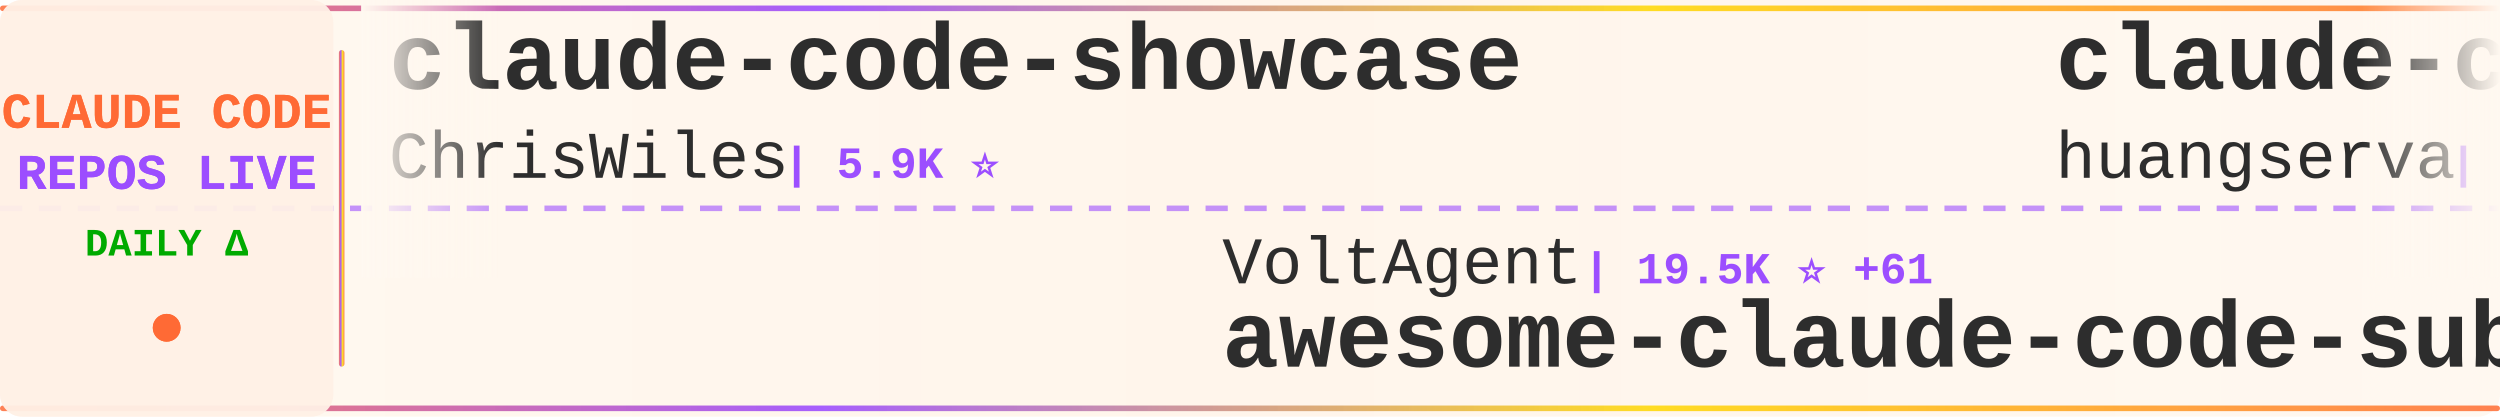
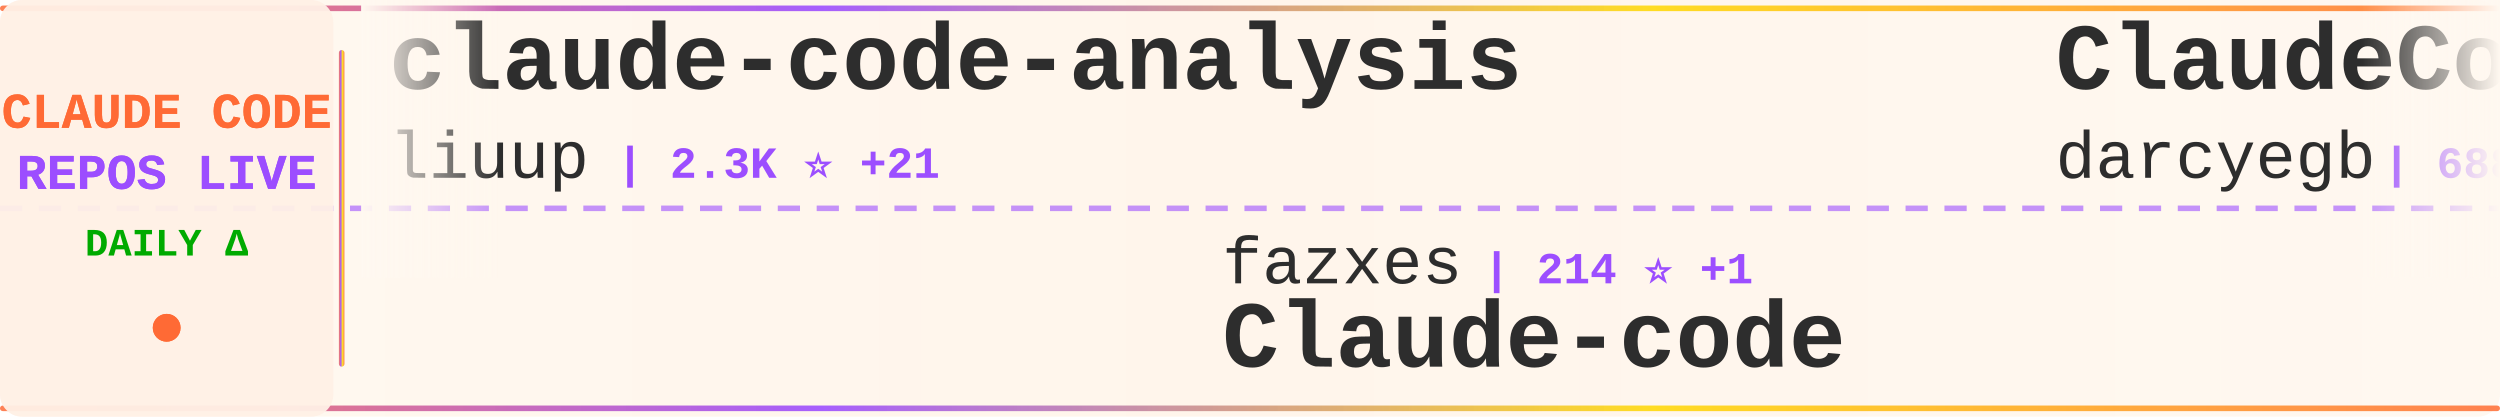
<svg xmlns="http://www.w3.org/2000/svg" width="900" height="150">
  <defs>
    <linearGradient id="tickerBg" x1="0%" y1="0%" x2="100%" y2="0%">
      <stop offset="0%" style="stop-color:#fff8f0;stop-opacity:0.98" />
      <stop offset="50%" style="stop-color:#fff5eb;stop-opacity:1" />
      <stop offset="100%" style="stop-color:#fff8f0;stop-opacity:0.98" />
    </linearGradient>
    <linearGradient id="borderGrad" x1="0%" y1="0%" x2="100%" y2="0%">
      <stop offset="0%" style="stop-color:#FF6B35;stop-opacity:0.85">
        <animate attributeName="stop-opacity" values="0.85;1;0.85" dur="2s" repeatCount="indefinite" />
      </stop>
      <stop offset="33%" style="stop-color:#9C4EFF;stop-opacity:0.9">
        <animate attributeName="stop-opacity" values="0.9;1;0.9" dur="2.2s" repeatCount="indefinite" />
      </stop>
      <stop offset="66%" style="stop-color:#FFD700;stop-opacity:0.85">
        <animate attributeName="stop-opacity" values="0.85;1;0.85" dur="1.8s" repeatCount="indefinite" />
      </stop>
      <stop offset="100%" style="stop-color:#FF6B35;stop-opacity:0.85">
        <animate attributeName="stop-opacity" values="0.85;1;0.85" dur="2s" repeatCount="indefinite" />
      </stop>
    </linearGradient>
    <filter id="textGlow">
      <feGaussianBlur stdDeviation="0.15" result="coloredBlur" />
      <feMerge>
        <feMergeNode in="coloredBlur" />
        <feMergeNode in="SourceGraphic" />
      </feMerge>
    </filter>
    <filter id="metricGlow">
      <feGaussianBlur stdDeviation="0.2" result="coloredBlur" />
      <feMerge>
        <feMergeNode in="coloredBlur" />
        <feMergeNode in="SourceGraphic" />
      </feMerge>
    </filter>
    <linearGradient id="leftFade" x1="0%" y1="0%" x2="100%" y2="0%">
      <stop offset="0%" style="stop-color:#fff8f0;stop-opacity:1" />
      <stop offset="100%" style="stop-color:#fff8f0;stop-opacity:0" />
    </linearGradient>
    <linearGradient id="rightFade" x1="0%" y1="0%" x2="100%" y2="0%">
      <stop offset="0%" style="stop-color:#fff8f0;stop-opacity:0" />
      <stop offset="100%" style="stop-color:#fff8f0;stop-opacity:1" />
    </linearGradient>
  </defs>
  <rect width="900" height="150" fill="url(#tickerBg)" rx="8" />
  <rect x="0" y="2" width="900" height="2" fill="url(#borderGrad)" rx="1" />
  <rect x="0" y="146" width="900" height="2" fill="url(#borderGrad)" rx="1" />
  <line x1="0" y1="75" x2="900" y2="75" stroke="#9C4EFF" stroke-width="2" stroke-dasharray="8 6" opacity="0.6" />
  <rect x="0" y="0" width="120" height="150" fill="#fff0e6" opacity="0.95" rx="8" />
  <text x="60" y="46" font-family="'Courier New', monospace" font-size="18" font-weight="bold" fill="#FF6B35" text-anchor="middle" filter="url(#textGlow)">
    CLAUDE CODE
  </text>
  <text x="60" y="68" font-family="'Courier New', monospace" font-size="18" font-weight="bold" fill="#9C4EFF" text-anchor="middle" filter="url(#textGlow)">
    REPOS LIVE
  </text>
  <text x="60" y="92" font-family="'Courier New', monospace" font-size="14" font-weight="bold" fill="#00aa00" text-anchor="middle">
    DAILY Δ
  </text>
  <circle cx="60" cy="118" r="5" fill="#FF6B35" filter="url(#metricGlow)">
    <animate attributeName="r" values="4;6;4" dur="1.5s" repeatCount="indefinite" />
    <animate attributeName="opacity" values="0.6;1;0.6" dur="1.5s" repeatCount="indefinite" />
  </circle>
  <rect x="122" y="18" width="2" height="114" fill="url(#borderGrad)" rx="1" />
  <clipPath id="tickerClip">
    <rect x="130" y="0" width="770" height="150" />
  </clipPath>
  <g clip-path="url(#tickerClip)">
    <g id="tickerItems">
      <animateTransform attributeName="transform" attributeType="XML" type="translate" from="0 0" to="-3000 0" dur="54s" repeatCount="indefinite" />
      <g transform="translate(0, 0)">
-         <text x="140" y="32" font-family="'Courier New', monospace" font-size="34" font-weight="bold" fill="#2d2d2d">claude-code-showcase</text>
-         <text x="140" y="64" font-family="'Courier New', monospace" font-size="24" font-weight="normal" fill="#2d2d2d" opacity="1.0">ChrisWiles</text>
-         <text x="282" y="64" font-family="'Courier New', monospace" font-size="16" font-weight="bold" fill="#9C4EFF"> | 5.9K ⭐</text>
+         <text x="140" y="32" font-family="'Courier New', monospace" font-size="34" font-weight="bold" fill="#2d2d2d">claude-code-analysis</text>
+         <text x="140" y="64" font-family="'Courier New', monospace" font-size="24" font-weight="normal" fill="#2d2d2d" opacity="1.0">liuup</text>
+         <text x="222" y="64" font-family="'Courier New', monospace" font-size="16" font-weight="bold" fill="#9C4EFF"> | 2.3K ⭐ +21</text>
      </g>
      <g transform="translate(300, 0)">
-         <text x="140" y="102" font-family="'Courier New', monospace" font-size="24" font-weight="normal" fill="#2d2d2d" opacity="1.0">VoltAgent</text>
-         <text x="270" y="102" font-family="'Courier New', monospace" font-size="16" font-weight="bold" fill="#9C4EFF"> | 19.5K ⭐ +61</text>
-         <text x="140" y="132" font-family="'Courier New', monospace" font-size="34" font-weight="bold" fill="#2d2d2d">awesome-claude-code-suba...</text>
+         <text x="140" y="102" font-family="'Courier New', monospace" font-size="24" font-weight="normal" fill="#2d2d2d" opacity="1.0">fazxes</text>
+         <text x="234" y="102" font-family="'Courier New', monospace" font-size="16" font-weight="bold" fill="#9C4EFF"> | 214 ⭐ +1</text>
+         <text x="140" y="132" font-family="'Courier New', monospace" font-size="34" font-weight="bold" fill="#2d2d2d">Claude-code</text>
      </g>
      <g transform="translate(600, 0)">
-         <text x="140" y="32" font-family="'Courier New', monospace" font-size="34" font-weight="bold" fill="#2d2d2d">claude-code-cli</text>
-         <text x="140" y="64" font-family="'Courier New', monospace" font-size="24" font-weight="normal" fill="#2d2d2d" opacity="1.0">huangserva</text>
-         <text x="282" y="64" font-family="'Courier New', monospace" font-size="16" font-weight="bold" fill="#9C4EFF"> | 577 ⭐</text>
+         <text x="140" y="32" font-family="'Courier New', monospace" font-size="34" font-weight="bold" fill="#2d2d2d">ClaudeCodeAgents</text>
+         <text x="140" y="64" font-family="'Courier New', monospace" font-size="24" font-weight="normal" fill="#2d2d2d" opacity="1.0">darcyegb</text>
+         <text x="258" y="64" font-family="'Courier New', monospace" font-size="16" font-weight="bold" fill="#9C4EFF"> | 688 ⭐ +2</text>
      </g>
      <g transform="translate(900, 0)">
-         <text x="140" y="102" font-family="'Courier New', monospace" font-size="24" font-weight="normal" fill="#2d2d2d" opacity="1.0">AprilNEA</text>
-         <text x="258" y="102" font-family="'Courier New', monospace" font-size="16" font-weight="bold" fill="#9C4EFF"> | 377 ⭐ +1</text>
-         <text x="140" y="132" font-family="'Courier New', monospace" font-size="34" font-weight="bold" fill="#2d2d2d">claude-code-source</text>
+         <text x="140" y="102" font-family="'Courier New', monospace" font-size="24" font-weight="normal" fill="#2d2d2d" opacity="1.0">pedrohcgs</text>
+         <text x="270" y="102" font-family="'Courier New', monospace" font-size="16" font-weight="bold" fill="#9C4EFF"> | 1.1K ⭐ +3</text>
+         <text x="140" y="132" font-family="'Courier New', monospace" font-size="34" font-weight="bold" fill="#2d2d2d">claude-code-my-workflow</text>
      </g>
      <g transform="translate(1200, 0)">
-         <text x="140" y="32" font-family="'Courier New', monospace" font-size="34" font-weight="bold" fill="#2d2d2d">Claude-code</text>
-         <text x="140" y="64" font-family="'Courier New', monospace" font-size="24" font-weight="normal" fill="#2d2d2d" opacity="1.0">fazxes</text>
-         <text x="234" y="64" font-family="'Courier New', monospace" font-size="16" font-weight="bold" fill="#9C4EFF"> | 214 ⭐ +1</text>
+         <text x="140" y="32" font-family="'Courier New', monospace" font-size="34" font-weight="bold" fill="#2d2d2d">claude-code-source</text>
+         <text x="140" y="64" font-family="'Courier New', monospace" font-size="24" font-weight="normal" fill="#2d2d2d" opacity="1.0">JrCx7scC</text>
+         <text x="258" y="64" font-family="'Courier New', monospace" font-size="16" font-weight="bold" fill="#9C4EFF"> | 367 ⭐ +1</text>
      </g>
      <g transform="translate(1500, 0)">
-         <text x="140" y="102" font-family="'Courier New', monospace" font-size="24" font-weight="normal" fill="#2d2d2d" opacity="1.0">anthropics</text>
-         <text x="282" y="102" font-family="'Courier New', monospace" font-size="16" font-weight="bold" fill="#9C4EFF"> | 19.0K ⭐ +68</text>
-         <text x="140" y="132" font-family="'Courier New', monospace" font-size="34" font-weight="bold" fill="#2d2d2d">claude-plugins-official</text>
+         <text x="140" y="102" font-family="'Courier New', monospace" font-size="24" font-weight="normal" fill="#2d2d2d" opacity="1.0">guanshan</text>
+         <text x="258" y="102" font-family="'Courier New', monospace" font-size="16" font-weight="bold" fill="#9C4EFF"> | 59 ⭐ +1</text>
+         <text x="140" y="132" font-family="'Courier New', monospace" font-size="34" font-weight="bold" fill="#2d2d2d">ClaudeCode</text>
      </g>
      <g transform="translate(1800, 0)">
-         <text x="140" y="32" font-family="'Courier New', monospace" font-size="34" font-weight="bold" fill="#2d2d2d">awesome-claude-code-tool...</text>
-         <text x="140" y="64" font-family="'Courier New', monospace" font-size="24" font-weight="normal" fill="#2d2d2d" opacity="1.0">rohitg00</text>
-         <text x="258" y="64" font-family="'Courier New', monospace" font-size="16" font-weight="bold" fill="#9C4EFF"> | 1.6K ⭐ +15</text>
+         <text x="140" y="32" font-family="'Courier New', monospace" font-size="34" font-weight="bold" fill="#2d2d2d">claude-code-webui</text>
+         <text x="140" y="64" font-family="'Courier New', monospace" font-size="24" font-weight="normal" fill="#2d2d2d" opacity="1.0">sugyan</text>
+         <text x="234" y="64" font-family="'Courier New', monospace" font-size="16" font-weight="bold" fill="#9C4EFF"> | 1.1K ⭐ +3</text>
      </g>
      <g transform="translate(2100, 0)">
-         <text x="140" y="102" font-family="'Courier New', monospace" font-size="24" font-weight="normal" fill="#2d2d2d" opacity="1.0">ding113</text>
-         <text x="246" y="102" font-family="'Courier New', monospace" font-size="16" font-weight="bold" fill="#9C4EFF"> | 2.8K ⭐ +8</text>
-         <text x="140" y="132" font-family="'Courier New', monospace" font-size="34" font-weight="bold" fill="#2d2d2d">claude-code-hub</text>
+         <text x="140" y="102" font-family="'Courier New', monospace" font-size="24" font-weight="normal" fill="#2d2d2d" opacity="1.0">https-deeplearning-ai</text>
+         <text x="414" y="102" font-family="'Courier New', monospace" font-size="16" font-weight="bold" fill="#9C4EFF"> | 509 ⭐ +1</text>
+         <text x="140" y="132" font-family="'Courier New', monospace" font-size="34" font-weight="bold" fill="#2d2d2d">sc-claude-code-files</text>
      </g>
      <g transform="translate(2400, 0)">
-         <text x="140" y="32" font-family="'Courier New', monospace" font-size="34" font-weight="bold" fill="#2d2d2d">claude-code-sub-agents</text>
-         <text x="140" y="64" font-family="'Courier New', monospace" font-size="24" font-weight="normal" fill="#2d2d2d" opacity="1.0">lst97</text>
-         <text x="222" y="64" font-family="'Courier New', monospace" font-size="16" font-weight="bold" fill="#9C4EFF"> | 1.6K ⭐ +1</text>
+         <text x="140" y="32" font-family="'Courier New', monospace" font-size="34" font-weight="bold" fill="#2d2d2d">ralph-claude-code</text>
+         <text x="140" y="64" font-family="'Courier New', monospace" font-size="24" font-weight="normal" fill="#2d2d2d" opacity="1.0">frankbria</text>
+         <text x="270" y="64" font-family="'Courier New', monospace" font-size="16" font-weight="bold" fill="#9C4EFF"> | 9.1K ⭐ +11</text>
      </g>
      <g transform="translate(2700, 0)">
-         <text x="140" y="102" font-family="'Courier New', monospace" font-size="24" font-weight="normal" fill="#2d2d2d" opacity="1.0">musistudio</text>
-         <text x="282" y="102" font-family="'Courier New', monospace" font-size="16" font-weight="bold" fill="#9C4EFF"> | 33.7K ⭐ +76</text>
-         <text x="140" y="132" font-family="'Courier New', monospace" font-size="34" font-weight="bold" fill="#2d2d2d">claude-code-router</text>
+         <text x="140" y="102" font-family="'Courier New', monospace" font-size="24" font-weight="normal" fill="#2d2d2d" opacity="1.0">Piebald-AI</text>
+         <text x="282" y="102" font-family="'Courier New', monospace" font-size="16" font-weight="bold" fill="#9C4EFF"> | 10.1K ⭐ +25</text>
+         <text x="140" y="132" font-family="'Courier New', monospace" font-size="34" font-weight="bold" fill="#2d2d2d">claude-code-system-promp...</text>
      </g>
      <g transform="translate(3000, 0)">
-         <text x="140" y="32" font-family="'Courier New', monospace" font-size="34" font-weight="bold" fill="#2d2d2d">claude-code-showcase</text>
-         <text x="140" y="64" font-family="'Courier New', monospace" font-size="24" font-weight="normal" fill="#2d2d2d" opacity="1.0">ChrisWiles</text>
-         <text x="282" y="64" font-family="'Courier New', monospace" font-size="16" font-weight="bold" fill="#9C4EFF"> | 5.9K ⭐</text>
+         <text x="140" y="32" font-family="'Courier New', monospace" font-size="34" font-weight="bold" fill="#2d2d2d">claude-code-analysis</text>
+         <text x="140" y="64" font-family="'Courier New', monospace" font-size="24" font-weight="normal" fill="#2d2d2d" opacity="1.0">liuup</text>
+         <text x="222" y="64" font-family="'Courier New', monospace" font-size="16" font-weight="bold" fill="#9C4EFF"> | 2.3K ⭐ +21</text>
      </g>
      <g transform="translate(3300, 0)">
-         <text x="140" y="102" font-family="'Courier New', monospace" font-size="24" font-weight="normal" fill="#2d2d2d" opacity="1.0">VoltAgent</text>
-         <text x="270" y="102" font-family="'Courier New', monospace" font-size="16" font-weight="bold" fill="#9C4EFF"> | 19.5K ⭐ +61</text>
-         <text x="140" y="132" font-family="'Courier New', monospace" font-size="34" font-weight="bold" fill="#2d2d2d">awesome-claude-code-suba...</text>
+         <text x="140" y="102" font-family="'Courier New', monospace" font-size="24" font-weight="normal" fill="#2d2d2d" opacity="1.0">fazxes</text>
+         <text x="234" y="102" font-family="'Courier New', monospace" font-size="16" font-weight="bold" fill="#9C4EFF"> | 214 ⭐ +1</text>
+         <text x="140" y="132" font-family="'Courier New', monospace" font-size="34" font-weight="bold" fill="#2d2d2d">Claude-code</text>
      </g>
      <g transform="translate(3600, 0)">
-         <text x="140" y="32" font-family="'Courier New', monospace" font-size="34" font-weight="bold" fill="#2d2d2d">claude-code-cli</text>
-         <text x="140" y="64" font-family="'Courier New', monospace" font-size="24" font-weight="normal" fill="#2d2d2d" opacity="1.0">huangserva</text>
-         <text x="282" y="64" font-family="'Courier New', monospace" font-size="16" font-weight="bold" fill="#9C4EFF"> | 577 ⭐</text>
+         <text x="140" y="32" font-family="'Courier New', monospace" font-size="34" font-weight="bold" fill="#2d2d2d">ClaudeCodeAgents</text>
+         <text x="140" y="64" font-family="'Courier New', monospace" font-size="24" font-weight="normal" fill="#2d2d2d" opacity="1.0">darcyegb</text>
+         <text x="258" y="64" font-family="'Courier New', monospace" font-size="16" font-weight="bold" fill="#9C4EFF"> | 688 ⭐ +2</text>
      </g>
      <g transform="translate(3900, 0)">
-         <text x="140" y="102" font-family="'Courier New', monospace" font-size="24" font-weight="normal" fill="#2d2d2d" opacity="1.0">AprilNEA</text>
-         <text x="258" y="102" font-family="'Courier New', monospace" font-size="16" font-weight="bold" fill="#9C4EFF"> | 377 ⭐ +1</text>
-         <text x="140" y="132" font-family="'Courier New', monospace" font-size="34" font-weight="bold" fill="#2d2d2d">claude-code-source</text>
+         <text x="140" y="102" font-family="'Courier New', monospace" font-size="24" font-weight="normal" fill="#2d2d2d" opacity="1.0">pedrohcgs</text>
+         <text x="270" y="102" font-family="'Courier New', monospace" font-size="16" font-weight="bold" fill="#9C4EFF"> | 1.1K ⭐ +3</text>
+         <text x="140" y="132" font-family="'Courier New', monospace" font-size="34" font-weight="bold" fill="#2d2d2d">claude-code-my-workflow</text>
      </g>
    </g>
  </g>
  <rect x="130" y="0" width="50" height="100" fill="url(#leftFade)" />
  <rect x="850" y="0" width="50" height="100" fill="url(#rightFade)" />
</svg>
